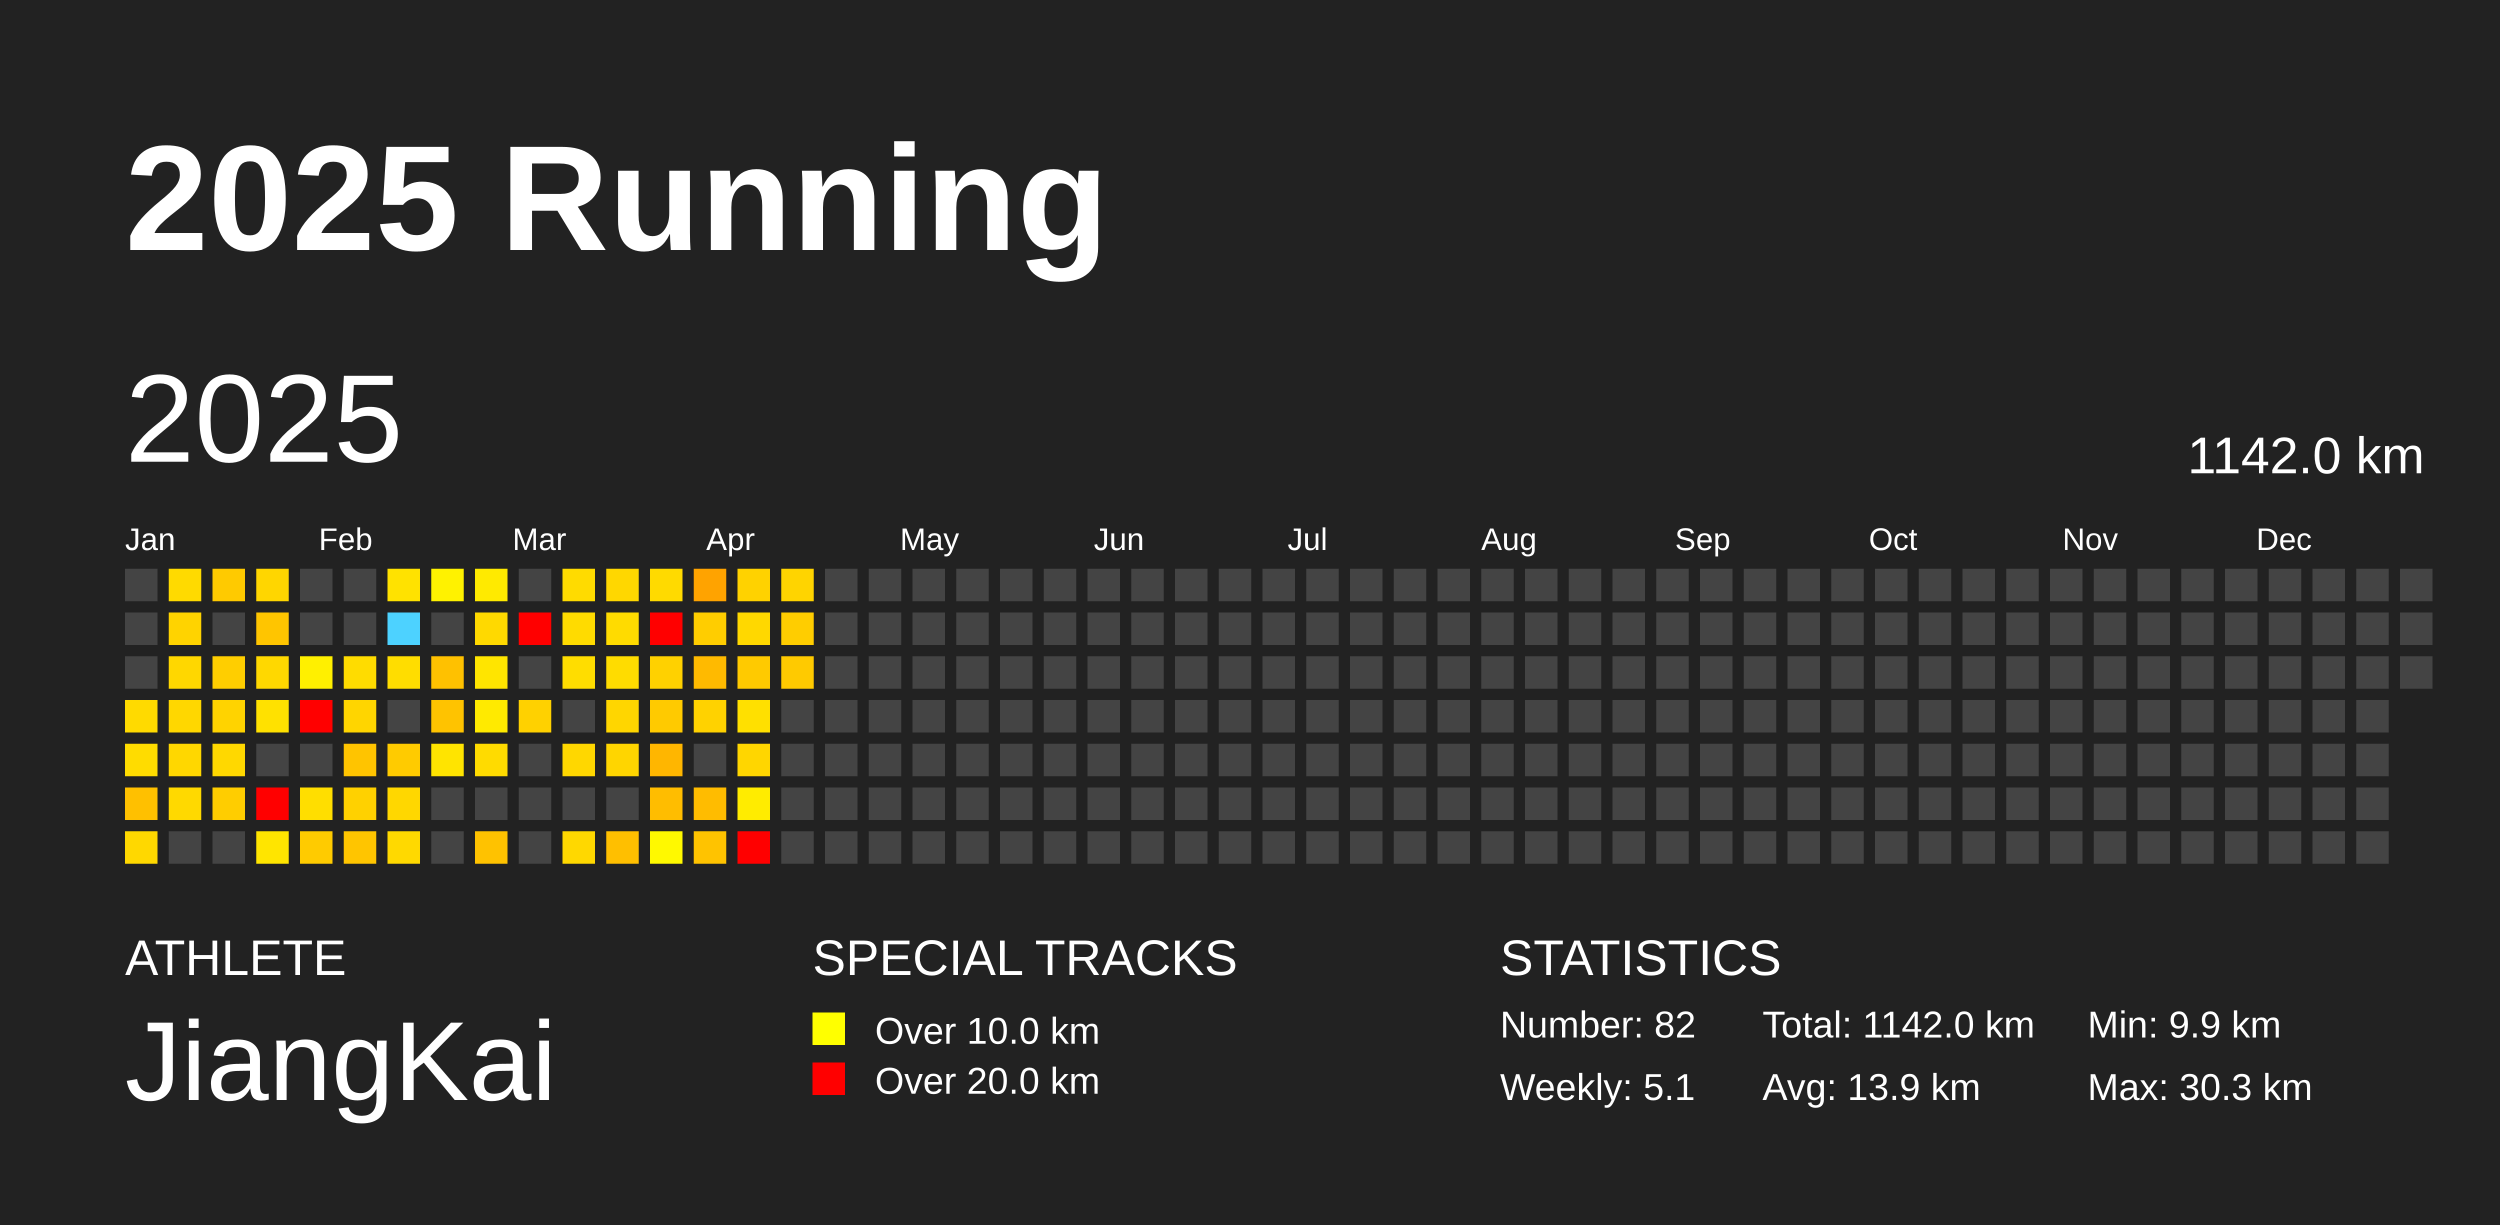
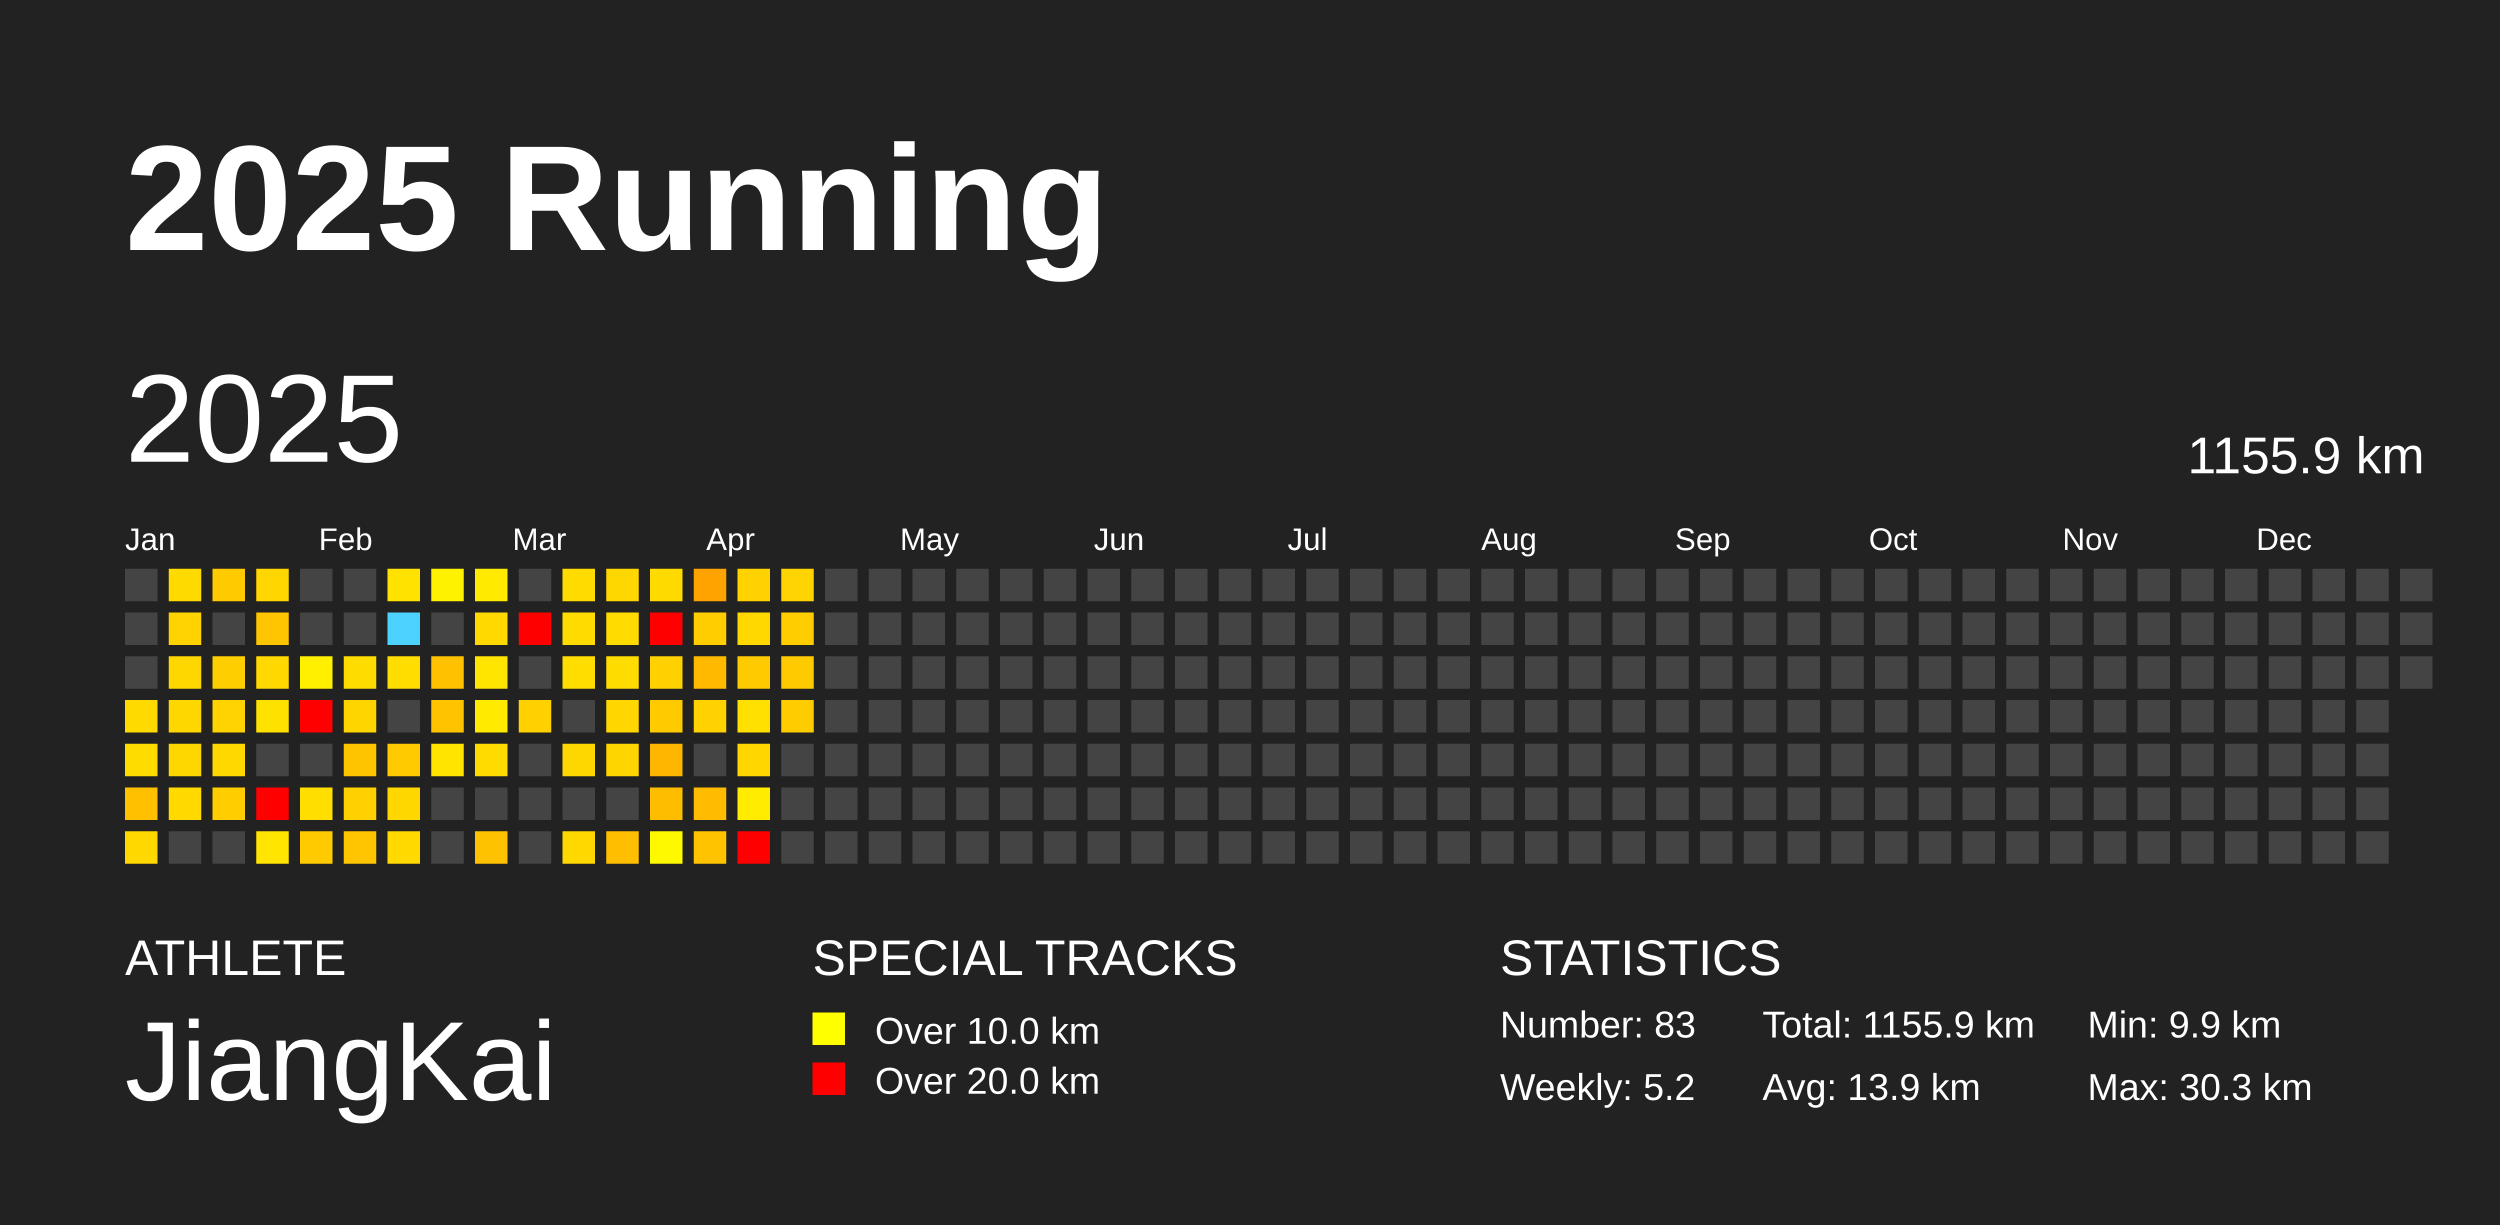
<svg xmlns="http://www.w3.org/2000/svg" baseProfile="full" height="98mm" version="1.1" viewBox="0,0,200,98" width="200mm">
  <defs />
  <rect fill="#222222" height="98" width="200" x="0" y="0" />
  <text fill="#FFFFFF" style="font-size:12px; font-family:Arial; font-weight:bold;" x="10" y="20">2025 Running</text>
  <text fill="#FFFFFF" style="font-size:4px; font-family:Arial" x="10" y="78">ATHLETE</text>
  <text fill="#FFFFFF" style="font-size:9px; font-family:Arial" x="10" y="88">JiangKai</text>
  <text fill="#FFFFFF" style="font-size:4px; font-family:Arial" x="65" y="78">SPECIAL TRACKS</text>
  <rect fill="yellow" height="2.6" width="2.6" x="65" y="81" />
  <text fill="#FFFFFF" style="font-size:3px; font-family:Arial" x="70" y="83.5">Over 10.0 km</text>
  <rect fill="red" height="2.6" width="2.6" x="65" y="85" />
  <text fill="#FFFFFF" style="font-size:3px; font-family:Arial" x="70" y="87.5">Over 20.0 km</text>
  <text fill="#FFFFFF" style="font-size:4px; font-family:Arial" x="120" y="78">STATISTICS</text>
-   <text fill="#FFFFFF" style="font-size:3px; font-family:Arial" x="120" y="83">Number: 82</text>
-   <text fill="#FFFFFF" style="font-size:3px; font-family:Arial" x="120" y="88">Weekly: 5.1</text>
-   <text fill="#FFFFFF" style="font-size:3px; font-family:Arial" x="141" y="83">Total: 1142.0 km</text>
+   <text fill="#FFFFFF" style="font-size:3px; font-family:Arial" x="120" y="83">Number: 83</text>
+   <text fill="#FFFFFF" style="font-size:3px; font-family:Arial" x="120" y="88">Weekly: 5.2</text>
+   <text fill="#FFFFFF" style="font-size:3px; font-family:Arial" x="141" y="83">Total: 1155.9 km</text>
  <text fill="#FFFFFF" style="font-size:3px; font-family:Arial" x="141" y="88">Avg: 13.9 km</text>
  <text fill="#FFFFFF" style="font-size:3px; font-family:Arial" x="167" y="83">Min: 9.9 km</text>
  <text fill="#FFFFFF" style="font-size:3px; font-family:Arial" x="167" y="88">Max: 30.3 km</text>
  <text dominant-baseline="hanging" fill="#FFFFFF" style="font-size:10.0px; font-family:Arial;" x="10" y="30">2025</text>
-   <text dominant-baseline="hanging" fill="#FFFFFF" style="font-size:4.125px; font-family:Arial;" x="175" y="35">1142.0 km</text>
+   <text dominant-baseline="hanging" fill="#FFFFFF" style="font-size:4.125px; font-family:Arial;" x="175" y="35">1155.9 km</text>
  <text fill="#FFFFFF" style="font-size:2.5px; font-family:Arial" x="10.0" y="44">Jan</text>
  <text fill="#FFFFFF" style="font-size:2.5px; font-family:Arial" x="25.5" y="44">Feb</text>
  <text fill="#FFFFFF" style="font-size:2.5px; font-family:Arial" x="41.0" y="44">Mar</text>
  <text fill="#FFFFFF" style="font-size:2.5px; font-family:Arial" x="56.5" y="44">Apr</text>
  <text fill="#FFFFFF" style="font-size:2.5px; font-family:Arial" x="72.0" y="44">May</text>
  <text fill="#FFFFFF" style="font-size:2.5px; font-family:Arial" x="87.5" y="44">Jun</text>
  <text fill="#FFFFFF" style="font-size:2.5px; font-family:Arial" x="103.0" y="44">Jul</text>
  <text fill="#FFFFFF" style="font-size:2.5px; font-family:Arial" x="118.5" y="44">Aug</text>
  <text fill="#FFFFFF" style="font-size:2.5px; font-family:Arial" x="134.0" y="44">Sep</text>
  <text fill="#FFFFFF" style="font-size:2.5px; font-family:Arial" x="149.5" y="44">Oct</text>
  <text fill="#FFFFFF" style="font-size:2.5px; font-family:Arial" x="165.0" y="44">Nov</text>
  <text fill="#FFFFFF" style="font-size:2.5px; font-family:Arial" x="180.5" y="44">Dec</text>
  <rect fill="#444444" height="2.6" width="2.6" x="10.0" y="45.5" />
  <rect fill="#444444" height="2.6" width="2.6" x="10.0" y="49.0" />
  <rect fill="#444444" height="2.6" width="2.6" x="10.0" y="52.5" />
  <rect fill="#ffda00" height="2.6" width="2.6" x="10.0" y="56.0" />
  <rect fill="#ffdc00" height="2.6" width="2.6" x="10.0" y="59.5" />
  <rect fill="#ffc000" height="2.6" width="2.6" x="10.0" y="63.0" />
  <rect fill="#ffd800" height="2.6" width="2.6" x="10.0" y="66.5" />
  <rect fill="#ffda00" height="2.6" width="2.6" x="13.5" y="45.5" />
  <rect fill="#ffd300" height="2.6" width="2.6" x="13.5" y="49.0" />
  <rect fill="#ffd700" height="2.6" width="2.6" x="13.5" y="52.5" />
  <rect fill="#ffd700" height="2.6" width="2.6" x="13.5" y="56.0" />
  <rect fill="#ffd700" height="2.6" width="2.6" x="13.5" y="59.5" />
  <rect fill="#ffd900" height="2.6" width="2.6" x="13.5" y="63.0" />
  <rect fill="#444444" height="2.6" width="2.6" x="13.5" y="66.5" />
  <rect fill="#ffca00" height="2.6" width="2.6" x="17.0" y="45.5" />
  <rect fill="#444444" height="2.6" width="2.6" x="17.0" y="49.0" />
  <rect fill="#ffce00" height="2.6" width="2.6" x="17.0" y="52.5" />
  <rect fill="#ffd300" height="2.6" width="2.6" x="17.0" y="56.0" />
  <rect fill="#ffd800" height="2.6" width="2.6" x="17.0" y="59.5" />
  <rect fill="#ffcd00" height="2.6" width="2.6" x="17.0" y="63.0" />
  <rect fill="#444444" height="2.6" width="2.6" x="17.0" y="66.5" />
  <rect fill="#ffd600" height="2.6" width="2.6" x="20.5" y="45.5" />
  <rect fill="#ffc500" height="2.6" width="2.6" x="20.5" y="49.0" />
  <rect fill="#ffd800" height="2.6" width="2.6" x="20.5" y="52.5" />
  <rect fill="#ffe100" height="2.6" width="2.6" x="20.5" y="56.0" />
  <rect fill="#444444" height="2.6" width="2.6" x="20.5" y="59.5" />
  <rect fill="red" height="2.6" width="2.6" x="20.5" y="63.0" />
  <rect fill="#ffe500" height="2.6" width="2.6" x="20.5" y="66.5" />
  <rect fill="#444444" height="2.6" width="2.6" x="24.0" y="45.5" />
  <rect fill="#444444" height="2.6" width="2.6" x="24.0" y="49.0" />
  <rect fill="#fff000" height="2.6" width="2.6" x="24.0" y="52.5" />
  <rect fill="red" height="2.6" width="2.6" x="24.0" y="56.0" />
  <rect fill="#444444" height="2.6" width="2.6" x="24.0" y="59.5" />
  <rect fill="#ffde00" height="2.6" width="2.6" x="24.0" y="63.0" />
  <rect fill="#ffcb00" height="2.6" width="2.6" x="24.0" y="66.5" />
  <rect fill="#444444" height="2.6" width="2.6" x="27.5" y="45.5" />
  <rect fill="#444444" height="2.6" width="2.6" x="27.5" y="49.0" />
  <rect fill="#ffdc00" height="2.6" width="2.6" x="27.5" y="52.5" />
  <rect fill="#ffd500" height="2.6" width="2.6" x="27.5" y="56.0" />
  <rect fill="#ffc400" height="2.6" width="2.6" x="27.5" y="59.5" />
  <rect fill="#ffd100" height="2.6" width="2.6" x="27.5" y="63.0" />
  <rect fill="#ffc500" height="2.6" width="2.6" x="27.5" y="66.5" />
  <rect fill="#ffe200" height="2.6" width="2.6" x="31.0" y="45.5" />
  <rect fill="#4dd2ff" height="2.6" width="2.6" x="31.0" y="49.0" />
  <rect fill="#ffdd00" height="2.6" width="2.6" x="31.0" y="52.5" />
  <rect fill="#444444" height="2.6" width="2.6" x="31.0" y="56.0" />
  <rect fill="#ffcb00" height="2.6" width="2.6" x="31.0" y="59.5" />
  <rect fill="#ffd700" height="2.6" width="2.6" x="31.0" y="63.0" />
  <rect fill="#ffd900" height="2.6" width="2.6" x="31.0" y="66.5" />
  <rect fill="#fff200" height="2.6" width="2.6" x="34.5" y="45.5" />
  <rect fill="#444444" height="2.6" width="2.6" x="34.5" y="49.0" />
  <rect fill="#ffc100" height="2.6" width="2.6" x="34.5" y="52.5" />
  <rect fill="#ffc300" height="2.6" width="2.6" x="34.5" y="56.0" />
  <rect fill="#ffe400" height="2.6" width="2.6" x="34.5" y="59.5" />
  <rect fill="#444444" height="2.6" width="2.6" x="34.5" y="63.0" />
  <rect fill="#444444" height="2.6" width="2.6" x="34.5" y="66.5" />
  <rect fill="#ffea00" height="2.6" width="2.6" x="38.0" y="45.5" />
  <rect fill="#ffd900" height="2.6" width="2.6" x="38.0" y="49.0" />
  <rect fill="#ffe500" height="2.6" width="2.6" x="38.0" y="52.5" />
  <rect fill="#ffea00" height="2.6" width="2.6" x="38.0" y="56.0" />
  <rect fill="#ffdb00" height="2.6" width="2.6" x="38.0" y="59.5" />
  <rect fill="#444444" height="2.6" width="2.6" x="38.0" y="63.0" />
  <rect fill="#ffc200" height="2.6" width="2.6" x="38.0" y="66.5" />
  <rect fill="#444444" height="2.6" width="2.6" x="41.5" y="45.5" />
  <rect fill="red" height="2.6" width="2.6" x="41.5" y="49.0" />
  <rect fill="#444444" height="2.6" width="2.6" x="41.5" y="52.5" />
  <rect fill="#ffd100" height="2.6" width="2.6" x="41.5" y="56.0" />
  <rect fill="#444444" height="2.6" width="2.6" x="41.5" y="59.5" />
  <rect fill="#444444" height="2.6" width="2.6" x="41.5" y="63.0" />
  <rect fill="#444444" height="2.6" width="2.6" x="41.5" y="66.5" />
  <rect fill="#ffdb00" height="2.6" width="2.6" x="45.0" y="45.5" />
  <rect fill="#ffdb00" height="2.6" width="2.6" x="45.0" y="49.0" />
  <rect fill="#ffdd00" height="2.6" width="2.6" x="45.0" y="52.5" />
  <rect fill="#444444" height="2.6" width="2.6" x="45.0" y="56.0" />
  <rect fill="#ffd700" height="2.6" width="2.6" x="45.0" y="59.5" />
  <rect fill="#444444" height="2.6" width="2.6" x="45.0" y="63.0" />
  <rect fill="#ffd800" height="2.6" width="2.6" x="45.0" y="66.5" />
  <rect fill="#ffd700" height="2.6" width="2.6" x="48.5" y="45.5" />
  <rect fill="#ffdb00" height="2.6" width="2.6" x="48.5" y="49.0" />
  <rect fill="#ffdc00" height="2.6" width="2.6" x="48.5" y="52.5" />
  <rect fill="#ffd600" height="2.6" width="2.6" x="48.5" y="56.0" />
  <rect fill="#ffd500" height="2.6" width="2.6" x="48.5" y="59.5" />
  <rect fill="#444444" height="2.6" width="2.6" x="48.5" y="63.0" />
  <rect fill="#ffbf00" height="2.6" width="2.6" x="48.5" y="66.5" />
  <rect fill="#ffda00" height="2.6" width="2.6" x="52.0" y="45.5" />
  <rect fill="red" height="2.6" width="2.6" x="52.0" y="49.0" />
  <rect fill="#ffd100" height="2.6" width="2.6" x="52.0" y="52.5" />
  <rect fill="#ffca00" height="2.6" width="2.6" x="52.0" y="56.0" />
  <rect fill="#ffb600" height="2.6" width="2.6" x="52.0" y="59.5" />
  <rect fill="#ffbd00" height="2.6" width="2.6" x="52.0" y="63.0" />
  <rect fill="#fff900" height="2.6" width="2.6" x="52.0" y="66.5" />
  <rect fill="#ffa300" height="2.6" width="2.6" x="55.5" y="45.5" />
  <rect fill="#ffcd00" height="2.6" width="2.6" x="55.5" y="49.0" />
  <rect fill="#ffba00" height="2.6" width="2.6" x="55.5" y="52.5" />
  <rect fill="#ffd200" height="2.6" width="2.6" x="55.5" y="56.0" />
  <rect fill="#444444" height="2.6" width="2.6" x="55.5" y="59.5" />
  <rect fill="#ffbc00" height="2.6" width="2.6" x="55.5" y="63.0" />
  <rect fill="#ffc300" height="2.6" width="2.6" x="55.5" y="66.5" />
  <rect fill="#ffd200" height="2.6" width="2.6" x="59.0" y="45.5" />
  <rect fill="#ffd800" height="2.6" width="2.6" x="59.0" y="49.0" />
  <rect fill="#ffca00" height="2.6" width="2.6" x="59.0" y="52.5" />
  <rect fill="#ffe000" height="2.6" width="2.6" x="59.0" y="56.0" />
  <rect fill="#ffd600" height="2.6" width="2.6" x="59.0" y="59.5" />
  <rect fill="#ffec00" height="2.6" width="2.6" x="59.0" y="63.0" />
  <rect fill="red" height="2.6" width="2.6" x="59.0" y="66.5" />
  <rect fill="#ffd400" height="2.6" width="2.6" x="62.5" y="45.5" />
  <rect fill="#ffcd00" height="2.6" width="2.6" x="62.5" y="49.0" />
  <rect fill="#ffca00" height="2.6" width="2.6" x="62.5" y="52.5" />
-   <rect fill="#444444" height="2.6" width="2.6" x="62.5" y="56.0" />
+   <rect fill="#ffcc00" height="2.6" width="2.6" x="62.5" y="56.0" />
  <rect fill="#444444" height="2.6" width="2.6" x="62.5" y="59.5" />
  <rect fill="#444444" height="2.6" width="2.6" x="62.5" y="63.0" />
  <rect fill="#444444" height="2.6" width="2.6" x="62.5" y="66.5" />
  <rect fill="#444444" height="2.6" width="2.6" x="66.0" y="45.5" />
  <rect fill="#444444" height="2.6" width="2.6" x="66.0" y="49.0" />
  <rect fill="#444444" height="2.6" width="2.6" x="66.0" y="52.5" />
  <rect fill="#444444" height="2.6" width="2.6" x="66.0" y="56.0" />
  <rect fill="#444444" height="2.6" width="2.6" x="66.0" y="59.5" />
  <rect fill="#444444" height="2.6" width="2.6" x="66.0" y="63.0" />
  <rect fill="#444444" height="2.6" width="2.6" x="66.0" y="66.5" />
  <rect fill="#444444" height="2.6" width="2.6" x="69.5" y="45.5" />
  <rect fill="#444444" height="2.6" width="2.6" x="69.5" y="49.0" />
  <rect fill="#444444" height="2.6" width="2.6" x="69.5" y="52.5" />
  <rect fill="#444444" height="2.6" width="2.6" x="69.5" y="56.0" />
  <rect fill="#444444" height="2.6" width="2.6" x="69.5" y="59.5" />
  <rect fill="#444444" height="2.6" width="2.6" x="69.5" y="63.0" />
  <rect fill="#444444" height="2.6" width="2.6" x="69.5" y="66.5" />
  <rect fill="#444444" height="2.6" width="2.6" x="73.0" y="45.5" />
  <rect fill="#444444" height="2.6" width="2.6" x="73.0" y="49.0" />
  <rect fill="#444444" height="2.6" width="2.6" x="73.0" y="52.5" />
  <rect fill="#444444" height="2.6" width="2.6" x="73.0" y="56.0" />
  <rect fill="#444444" height="2.6" width="2.6" x="73.0" y="59.5" />
  <rect fill="#444444" height="2.6" width="2.6" x="73.0" y="63.0" />
  <rect fill="#444444" height="2.6" width="2.6" x="73.0" y="66.5" />
  <rect fill="#444444" height="2.6" width="2.6" x="76.5" y="45.5" />
  <rect fill="#444444" height="2.6" width="2.6" x="76.5" y="49.0" />
  <rect fill="#444444" height="2.6" width="2.6" x="76.5" y="52.5" />
  <rect fill="#444444" height="2.6" width="2.6" x="76.5" y="56.0" />
  <rect fill="#444444" height="2.6" width="2.6" x="76.5" y="59.5" />
  <rect fill="#444444" height="2.6" width="2.6" x="76.5" y="63.0" />
  <rect fill="#444444" height="2.6" width="2.6" x="76.5" y="66.5" />
  <rect fill="#444444" height="2.6" width="2.6" x="80.0" y="45.5" />
  <rect fill="#444444" height="2.6" width="2.6" x="80.0" y="49.0" />
  <rect fill="#444444" height="2.6" width="2.6" x="80.0" y="52.5" />
  <rect fill="#444444" height="2.6" width="2.6" x="80.0" y="56.0" />
  <rect fill="#444444" height="2.6" width="2.6" x="80.0" y="59.5" />
  <rect fill="#444444" height="2.6" width="2.6" x="80.0" y="63.0" />
  <rect fill="#444444" height="2.6" width="2.6" x="80.0" y="66.5" />
  <rect fill="#444444" height="2.6" width="2.6" x="83.5" y="45.5" />
  <rect fill="#444444" height="2.6" width="2.6" x="83.5" y="49.0" />
  <rect fill="#444444" height="2.6" width="2.6" x="83.5" y="52.5" />
  <rect fill="#444444" height="2.6" width="2.6" x="83.5" y="56.0" />
  <rect fill="#444444" height="2.6" width="2.6" x="83.5" y="59.5" />
  <rect fill="#444444" height="2.6" width="2.6" x="83.5" y="63.0" />
  <rect fill="#444444" height="2.6" width="2.6" x="83.5" y="66.5" />
  <rect fill="#444444" height="2.6" width="2.6" x="87.0" y="45.5" />
  <rect fill="#444444" height="2.6" width="2.6" x="87.0" y="49.0" />
  <rect fill="#444444" height="2.6" width="2.6" x="87.0" y="52.5" />
  <rect fill="#444444" height="2.6" width="2.6" x="87.0" y="56.0" />
  <rect fill="#444444" height="2.6" width="2.6" x="87.0" y="59.5" />
  <rect fill="#444444" height="2.6" width="2.6" x="87.0" y="63.0" />
  <rect fill="#444444" height="2.6" width="2.6" x="87.0" y="66.5" />
  <rect fill="#444444" height="2.6" width="2.6" x="90.5" y="45.5" />
  <rect fill="#444444" height="2.6" width="2.6" x="90.5" y="49.0" />
  <rect fill="#444444" height="2.6" width="2.6" x="90.5" y="52.5" />
  <rect fill="#444444" height="2.6" width="2.6" x="90.5" y="56.0" />
  <rect fill="#444444" height="2.6" width="2.6" x="90.5" y="59.5" />
  <rect fill="#444444" height="2.6" width="2.6" x="90.5" y="63.0" />
  <rect fill="#444444" height="2.6" width="2.6" x="90.5" y="66.5" />
  <rect fill="#444444" height="2.6" width="2.6" x="94.0" y="45.5" />
  <rect fill="#444444" height="2.6" width="2.6" x="94.0" y="49.0" />
  <rect fill="#444444" height="2.6" width="2.6" x="94.0" y="52.5" />
  <rect fill="#444444" height="2.6" width="2.6" x="94.0" y="56.0" />
  <rect fill="#444444" height="2.6" width="2.6" x="94.0" y="59.5" />
  <rect fill="#444444" height="2.6" width="2.6" x="94.0" y="63.0" />
  <rect fill="#444444" height="2.6" width="2.6" x="94.0" y="66.5" />
  <rect fill="#444444" height="2.6" width="2.6" x="97.5" y="45.5" />
  <rect fill="#444444" height="2.6" width="2.6" x="97.5" y="49.0" />
  <rect fill="#444444" height="2.6" width="2.6" x="97.5" y="52.5" />
  <rect fill="#444444" height="2.6" width="2.6" x="97.5" y="56.0" />
  <rect fill="#444444" height="2.6" width="2.6" x="97.5" y="59.5" />
  <rect fill="#444444" height="2.6" width="2.6" x="97.5" y="63.0" />
  <rect fill="#444444" height="2.6" width="2.6" x="97.5" y="66.5" />
  <rect fill="#444444" height="2.6" width="2.6" x="101.0" y="45.5" />
  <rect fill="#444444" height="2.6" width="2.6" x="101.0" y="49.0" />
  <rect fill="#444444" height="2.6" width="2.6" x="101.0" y="52.5" />
  <rect fill="#444444" height="2.6" width="2.6" x="101.0" y="56.0" />
  <rect fill="#444444" height="2.6" width="2.6" x="101.0" y="59.5" />
  <rect fill="#444444" height="2.6" width="2.6" x="101.0" y="63.0" />
  <rect fill="#444444" height="2.6" width="2.6" x="101.0" y="66.5" />
  <rect fill="#444444" height="2.6" width="2.6" x="104.5" y="45.5" />
  <rect fill="#444444" height="2.6" width="2.6" x="104.5" y="49.0" />
  <rect fill="#444444" height="2.6" width="2.6" x="104.5" y="52.5" />
  <rect fill="#444444" height="2.6" width="2.6" x="104.5" y="56.0" />
  <rect fill="#444444" height="2.6" width="2.6" x="104.5" y="59.5" />
  <rect fill="#444444" height="2.6" width="2.6" x="104.5" y="63.0" />
  <rect fill="#444444" height="2.6" width="2.6" x="104.5" y="66.5" />
  <rect fill="#444444" height="2.6" width="2.6" x="108.0" y="45.5" />
  <rect fill="#444444" height="2.6" width="2.6" x="108.0" y="49.0" />
  <rect fill="#444444" height="2.6" width="2.6" x="108.0" y="52.5" />
  <rect fill="#444444" height="2.6" width="2.6" x="108.0" y="56.0" />
  <rect fill="#444444" height="2.6" width="2.6" x="108.0" y="59.5" />
  <rect fill="#444444" height="2.6" width="2.6" x="108.0" y="63.0" />
  <rect fill="#444444" height="2.6" width="2.6" x="108.0" y="66.5" />
  <rect fill="#444444" height="2.6" width="2.6" x="111.5" y="45.5" />
  <rect fill="#444444" height="2.6" width="2.6" x="111.5" y="49.0" />
  <rect fill="#444444" height="2.6" width="2.6" x="111.5" y="52.5" />
  <rect fill="#444444" height="2.6" width="2.6" x="111.5" y="56.0" />
  <rect fill="#444444" height="2.6" width="2.6" x="111.5" y="59.5" />
  <rect fill="#444444" height="2.6" width="2.6" x="111.5" y="63.0" />
  <rect fill="#444444" height="2.6" width="2.6" x="111.5" y="66.5" />
  <rect fill="#444444" height="2.6" width="2.6" x="115.0" y="45.5" />
  <rect fill="#444444" height="2.6" width="2.6" x="115.0" y="49.0" />
  <rect fill="#444444" height="2.6" width="2.6" x="115.0" y="52.5" />
  <rect fill="#444444" height="2.6" width="2.6" x="115.0" y="56.0" />
  <rect fill="#444444" height="2.6" width="2.6" x="115.0" y="59.5" />
  <rect fill="#444444" height="2.6" width="2.6" x="115.0" y="63.0" />
  <rect fill="#444444" height="2.6" width="2.6" x="115.0" y="66.5" />
  <rect fill="#444444" height="2.6" width="2.6" x="118.5" y="45.5" />
  <rect fill="#444444" height="2.6" width="2.6" x="118.5" y="49.0" />
  <rect fill="#444444" height="2.6" width="2.6" x="118.5" y="52.5" />
  <rect fill="#444444" height="2.6" width="2.6" x="118.5" y="56.0" />
  <rect fill="#444444" height="2.6" width="2.6" x="118.5" y="59.5" />
  <rect fill="#444444" height="2.6" width="2.6" x="118.5" y="63.0" />
  <rect fill="#444444" height="2.6" width="2.6" x="118.5" y="66.5" />
  <rect fill="#444444" height="2.6" width="2.6" x="122.0" y="45.5" />
  <rect fill="#444444" height="2.6" width="2.6" x="122.0" y="49.0" />
  <rect fill="#444444" height="2.6" width="2.6" x="122.0" y="52.5" />
  <rect fill="#444444" height="2.6" width="2.6" x="122.0" y="56.0" />
  <rect fill="#444444" height="2.6" width="2.6" x="122.0" y="59.5" />
  <rect fill="#444444" height="2.6" width="2.6" x="122.0" y="63.0" />
  <rect fill="#444444" height="2.6" width="2.6" x="122.0" y="66.5" />
  <rect fill="#444444" height="2.6" width="2.6" x="125.5" y="45.5" />
  <rect fill="#444444" height="2.6" width="2.6" x="125.5" y="49.0" />
  <rect fill="#444444" height="2.6" width="2.6" x="125.5" y="52.5" />
  <rect fill="#444444" height="2.6" width="2.6" x="125.5" y="56.0" />
  <rect fill="#444444" height="2.6" width="2.6" x="125.5" y="59.5" />
  <rect fill="#444444" height="2.6" width="2.6" x="125.5" y="63.0" />
  <rect fill="#444444" height="2.6" width="2.6" x="125.5" y="66.5" />
  <rect fill="#444444" height="2.6" width="2.6" x="129.0" y="45.5" />
  <rect fill="#444444" height="2.6" width="2.6" x="129.0" y="49.0" />
  <rect fill="#444444" height="2.6" width="2.6" x="129.0" y="52.5" />
  <rect fill="#444444" height="2.6" width="2.6" x="129.0" y="56.0" />
  <rect fill="#444444" height="2.6" width="2.6" x="129.0" y="59.5" />
  <rect fill="#444444" height="2.6" width="2.6" x="129.0" y="63.0" />
  <rect fill="#444444" height="2.6" width="2.6" x="129.0" y="66.5" />
  <rect fill="#444444" height="2.6" width="2.6" x="132.5" y="45.5" />
  <rect fill="#444444" height="2.6" width="2.6" x="132.5" y="49.0" />
  <rect fill="#444444" height="2.6" width="2.6" x="132.5" y="52.5" />
  <rect fill="#444444" height="2.6" width="2.6" x="132.5" y="56.0" />
  <rect fill="#444444" height="2.6" width="2.6" x="132.5" y="59.5" />
  <rect fill="#444444" height="2.6" width="2.6" x="132.5" y="63.0" />
  <rect fill="#444444" height="2.6" width="2.6" x="132.5" y="66.5" />
  <rect fill="#444444" height="2.6" width="2.6" x="136.0" y="45.5" />
  <rect fill="#444444" height="2.6" width="2.6" x="136.0" y="49.0" />
  <rect fill="#444444" height="2.6" width="2.6" x="136.0" y="52.5" />
  <rect fill="#444444" height="2.6" width="2.6" x="136.0" y="56.0" />
  <rect fill="#444444" height="2.6" width="2.6" x="136.0" y="59.5" />
  <rect fill="#444444" height="2.6" width="2.6" x="136.0" y="63.0" />
  <rect fill="#444444" height="2.6" width="2.6" x="136.0" y="66.5" />
  <rect fill="#444444" height="2.6" width="2.6" x="139.5" y="45.5" />
  <rect fill="#444444" height="2.6" width="2.6" x="139.5" y="49.0" />
  <rect fill="#444444" height="2.6" width="2.6" x="139.5" y="52.5" />
  <rect fill="#444444" height="2.6" width="2.6" x="139.5" y="56.0" />
  <rect fill="#444444" height="2.6" width="2.6" x="139.5" y="59.5" />
  <rect fill="#444444" height="2.6" width="2.6" x="139.5" y="63.0" />
  <rect fill="#444444" height="2.6" width="2.6" x="139.5" y="66.5" />
  <rect fill="#444444" height="2.6" width="2.6" x="143.0" y="45.5" />
  <rect fill="#444444" height="2.6" width="2.6" x="143.0" y="49.0" />
  <rect fill="#444444" height="2.6" width="2.6" x="143.0" y="52.5" />
  <rect fill="#444444" height="2.6" width="2.6" x="143.0" y="56.0" />
  <rect fill="#444444" height="2.6" width="2.6" x="143.0" y="59.5" />
  <rect fill="#444444" height="2.6" width="2.6" x="143.0" y="63.0" />
  <rect fill="#444444" height="2.6" width="2.6" x="143.0" y="66.5" />
  <rect fill="#444444" height="2.6" width="2.6" x="146.5" y="45.5" />
  <rect fill="#444444" height="2.6" width="2.6" x="146.5" y="49.0" />
  <rect fill="#444444" height="2.6" width="2.6" x="146.5" y="52.5" />
  <rect fill="#444444" height="2.6" width="2.6" x="146.5" y="56.0" />
  <rect fill="#444444" height="2.6" width="2.6" x="146.5" y="59.5" />
  <rect fill="#444444" height="2.6" width="2.6" x="146.5" y="63.0" />
  <rect fill="#444444" height="2.6" width="2.6" x="146.5" y="66.5" />
  <rect fill="#444444" height="2.6" width="2.6" x="150.0" y="45.5" />
  <rect fill="#444444" height="2.6" width="2.6" x="150.0" y="49.0" />
  <rect fill="#444444" height="2.6" width="2.6" x="150.0" y="52.5" />
  <rect fill="#444444" height="2.6" width="2.6" x="150.0" y="56.0" />
  <rect fill="#444444" height="2.6" width="2.6" x="150.0" y="59.5" />
  <rect fill="#444444" height="2.6" width="2.6" x="150.0" y="63.0" />
  <rect fill="#444444" height="2.6" width="2.6" x="150.0" y="66.5" />
  <rect fill="#444444" height="2.6" width="2.6" x="153.5" y="45.5" />
  <rect fill="#444444" height="2.6" width="2.6" x="153.5" y="49.0" />
  <rect fill="#444444" height="2.6" width="2.6" x="153.5" y="52.5" />
  <rect fill="#444444" height="2.6" width="2.6" x="153.5" y="56.0" />
  <rect fill="#444444" height="2.6" width="2.6" x="153.5" y="59.5" />
  <rect fill="#444444" height="2.6" width="2.6" x="153.5" y="63.0" />
  <rect fill="#444444" height="2.6" width="2.6" x="153.5" y="66.5" />
  <rect fill="#444444" height="2.6" width="2.6" x="157.0" y="45.5" />
  <rect fill="#444444" height="2.6" width="2.6" x="157.0" y="49.0" />
  <rect fill="#444444" height="2.6" width="2.6" x="157.0" y="52.5" />
  <rect fill="#444444" height="2.6" width="2.6" x="157.0" y="56.0" />
  <rect fill="#444444" height="2.6" width="2.6" x="157.0" y="59.5" />
  <rect fill="#444444" height="2.6" width="2.6" x="157.0" y="63.0" />
  <rect fill="#444444" height="2.6" width="2.6" x="157.0" y="66.5" />
  <rect fill="#444444" height="2.6" width="2.6" x="160.5" y="45.5" />
  <rect fill="#444444" height="2.6" width="2.6" x="160.5" y="49.0" />
  <rect fill="#444444" height="2.6" width="2.6" x="160.5" y="52.5" />
  <rect fill="#444444" height="2.6" width="2.6" x="160.5" y="56.0" />
  <rect fill="#444444" height="2.6" width="2.6" x="160.5" y="59.5" />
  <rect fill="#444444" height="2.6" width="2.6" x="160.5" y="63.0" />
  <rect fill="#444444" height="2.6" width="2.6" x="160.5" y="66.5" />
  <rect fill="#444444" height="2.6" width="2.6" x="164.0" y="45.5" />
  <rect fill="#444444" height="2.6" width="2.6" x="164.0" y="49.0" />
  <rect fill="#444444" height="2.6" width="2.6" x="164.0" y="52.5" />
  <rect fill="#444444" height="2.6" width="2.6" x="164.0" y="56.0" />
  <rect fill="#444444" height="2.6" width="2.6" x="164.0" y="59.5" />
  <rect fill="#444444" height="2.6" width="2.6" x="164.0" y="63.0" />
  <rect fill="#444444" height="2.6" width="2.6" x="164.0" y="66.5" />
  <rect fill="#444444" height="2.6" width="2.6" x="167.5" y="45.5" />
  <rect fill="#444444" height="2.6" width="2.6" x="167.5" y="49.0" />
  <rect fill="#444444" height="2.6" width="2.6" x="167.5" y="52.5" />
  <rect fill="#444444" height="2.6" width="2.6" x="167.5" y="56.0" />
  <rect fill="#444444" height="2.6" width="2.6" x="167.5" y="59.5" />
  <rect fill="#444444" height="2.6" width="2.6" x="167.5" y="63.0" />
  <rect fill="#444444" height="2.6" width="2.6" x="167.5" y="66.5" />
  <rect fill="#444444" height="2.6" width="2.6" x="171.0" y="45.5" />
  <rect fill="#444444" height="2.6" width="2.6" x="171.0" y="49.0" />
  <rect fill="#444444" height="2.6" width="2.6" x="171.0" y="52.5" />
  <rect fill="#444444" height="2.6" width="2.6" x="171.0" y="56.0" />
  <rect fill="#444444" height="2.6" width="2.6" x="171.0" y="59.5" />
  <rect fill="#444444" height="2.6" width="2.6" x="171.0" y="63.0" />
  <rect fill="#444444" height="2.6" width="2.6" x="171.0" y="66.5" />
  <rect fill="#444444" height="2.6" width="2.6" x="174.5" y="45.5" />
  <rect fill="#444444" height="2.6" width="2.6" x="174.5" y="49.0" />
  <rect fill="#444444" height="2.6" width="2.6" x="174.5" y="52.5" />
  <rect fill="#444444" height="2.6" width="2.6" x="174.5" y="56.0" />
  <rect fill="#444444" height="2.6" width="2.6" x="174.5" y="59.5" />
  <rect fill="#444444" height="2.6" width="2.6" x="174.5" y="63.0" />
  <rect fill="#444444" height="2.6" width="2.6" x="174.5" y="66.5" />
  <rect fill="#444444" height="2.6" width="2.6" x="178.0" y="45.5" />
  <rect fill="#444444" height="2.6" width="2.6" x="178.0" y="49.0" />
  <rect fill="#444444" height="2.6" width="2.6" x="178.0" y="52.5" />
  <rect fill="#444444" height="2.6" width="2.6" x="178.0" y="56.0" />
  <rect fill="#444444" height="2.6" width="2.6" x="178.0" y="59.5" />
  <rect fill="#444444" height="2.6" width="2.6" x="178.0" y="63.0" />
  <rect fill="#444444" height="2.6" width="2.6" x="178.0" y="66.5" />
  <rect fill="#444444" height="2.6" width="2.6" x="181.5" y="45.5" />
  <rect fill="#444444" height="2.6" width="2.6" x="181.5" y="49.0" />
  <rect fill="#444444" height="2.6" width="2.6" x="181.5" y="52.5" />
  <rect fill="#444444" height="2.6" width="2.6" x="181.5" y="56.0" />
  <rect fill="#444444" height="2.6" width="2.6" x="181.5" y="59.5" />
  <rect fill="#444444" height="2.6" width="2.6" x="181.5" y="63.0" />
  <rect fill="#444444" height="2.6" width="2.6" x="181.5" y="66.5" />
  <rect fill="#444444" height="2.6" width="2.6" x="185.0" y="45.5" />
  <rect fill="#444444" height="2.6" width="2.6" x="185.0" y="49.0" />
  <rect fill="#444444" height="2.6" width="2.6" x="185.0" y="52.5" />
  <rect fill="#444444" height="2.6" width="2.6" x="185.0" y="56.0" />
  <rect fill="#444444" height="2.6" width="2.6" x="185.0" y="59.5" />
  <rect fill="#444444" height="2.6" width="2.6" x="185.0" y="63.0" />
  <rect fill="#444444" height="2.6" width="2.6" x="185.0" y="66.5" />
  <rect fill="#444444" height="2.6" width="2.6" x="188.5" y="45.5" />
  <rect fill="#444444" height="2.6" width="2.6" x="188.5" y="49.0" />
  <rect fill="#444444" height="2.6" width="2.6" x="188.5" y="52.5" />
  <rect fill="#444444" height="2.6" width="2.6" x="188.5" y="56.0" />
  <rect fill="#444444" height="2.6" width="2.6" x="188.5" y="59.5" />
  <rect fill="#444444" height="2.6" width="2.6" x="188.5" y="63.0" />
  <rect fill="#444444" height="2.6" width="2.6" x="188.5" y="66.5" />
  <rect fill="#444444" height="2.6" width="2.6" x="192.0" y="45.5" />
  <rect fill="#444444" height="2.6" width="2.6" x="192.0" y="49.0" />
  <rect fill="#444444" height="2.6" width="2.6" x="192.0" y="52.5" />
</svg>
